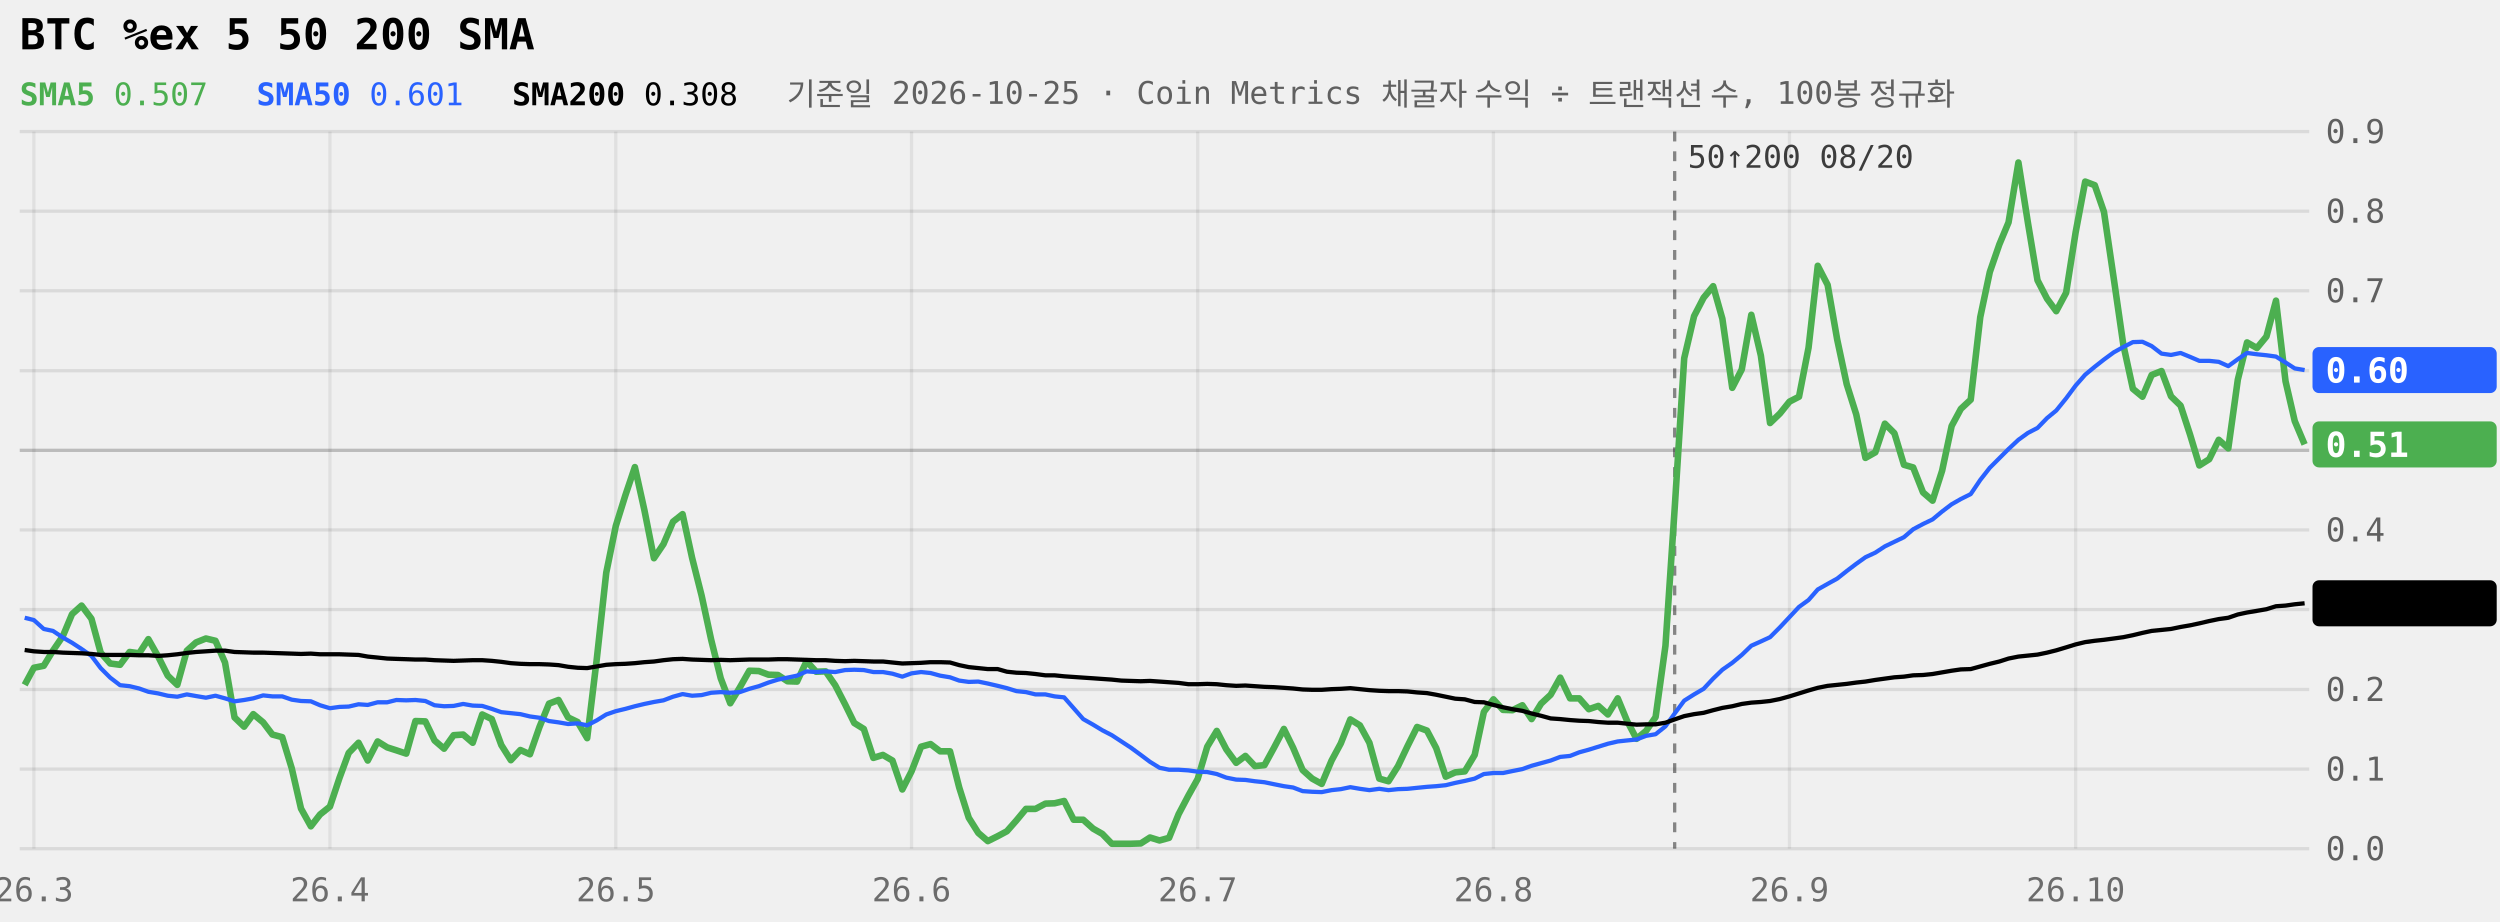
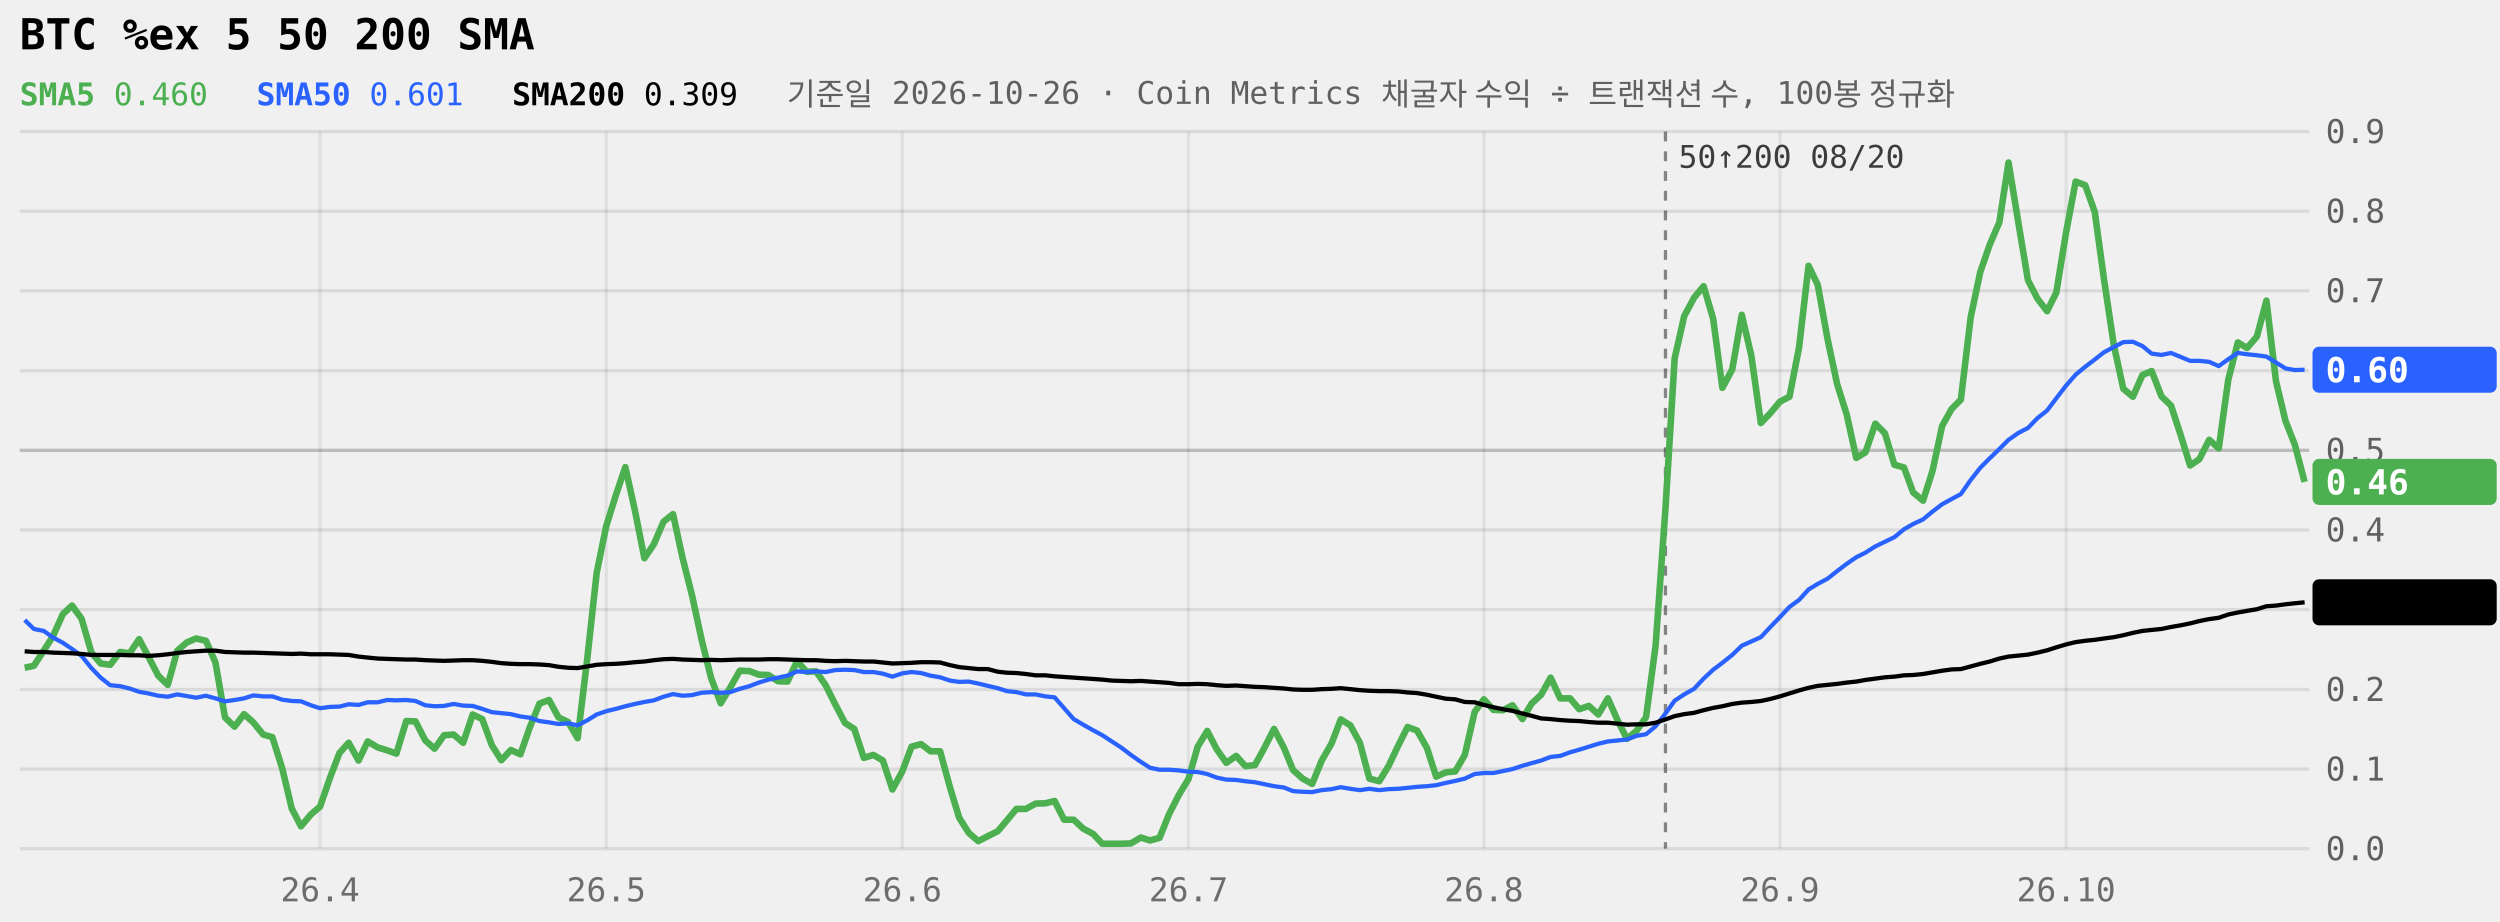
<svg xmlns="http://www.w3.org/2000/svg" viewBox="0 0 760 280" width="100%" role="img" aria-label="BTC %ex 5 50 200 SMA 240일" style="max-width:760px;font-family:ui-monospace,Menlo,Consolas,monospace">
  <style>.tag{fill:Canvas}</style>
  <line x1="6" x2="702" y1="258.0" y2="258.0" stroke="currentColor" stroke-opacity="0.09" />
  <text x="707" y="261.5" font-size="10" fill="currentColor" fill-opacity="0.6">0.0</text>
  <line x1="6" x2="702" y1="233.8" y2="233.8" stroke="currentColor" stroke-opacity="0.09" />
  <text x="707" y="237.3" font-size="10" fill="currentColor" fill-opacity="0.6">0.1</text>
  <line x1="6" x2="702" y1="209.6" y2="209.6" stroke="currentColor" stroke-opacity="0.09" />
  <text x="707" y="213.1" font-size="10" fill="currentColor" fill-opacity="0.6">0.2</text>
  <line x1="6" x2="702" y1="185.3" y2="185.3" stroke="currentColor" stroke-opacity="0.09" />
  <text x="707" y="188.8" font-size="10" fill="currentColor" fill-opacity="0.6">0.3</text>
  <line x1="6" x2="702" y1="161.1" y2="161.1" stroke="currentColor" stroke-opacity="0.09" />
  <text x="707" y="164.6" font-size="10" fill="currentColor" fill-opacity="0.6">0.4</text>
  <line x1="6" x2="702" y1="136.9" y2="136.9" stroke="currentColor" stroke-opacity="0.22" />
  <text x="707" y="140.4" font-size="10" fill="currentColor" fill-opacity="0.6">0.5</text>
  <line x1="6" x2="702" y1="112.7" y2="112.7" stroke="currentColor" stroke-opacity="0.09" />
  <text x="707" y="116.2" font-size="10" fill="currentColor" fill-opacity="0.6">0.6</text>
  <line x1="6" x2="702" y1="88.4" y2="88.4" stroke="currentColor" stroke-opacity="0.09" />
  <text x="707" y="91.9" font-size="10" fill="currentColor" fill-opacity="0.6">0.7</text>
  <line x1="6" x2="702" y1="64.2" y2="64.2" stroke="currentColor" stroke-opacity="0.09" />
  <text x="707" y="67.7" font-size="10" fill="currentColor" fill-opacity="0.6">0.8</text>
  <line x1="6" x2="702" y1="40.0" y2="40.0" stroke="currentColor" stroke-opacity="0.09" />
  <text x="707" y="43.5" font-size="10" fill="currentColor" fill-opacity="0.6">0.9</text>
-   <line x1="10.3" x2="10.3" y1="40" y2="258" stroke="currentColor" stroke-opacity="0.07" />
-   <text x="10.3" y="274" font-size="10" text-anchor="middle" fill="currentColor" fill-opacity="0.55">26.3</text>
-   <line x1="100.3" x2="100.3" y1="40" y2="258" stroke="currentColor" stroke-opacity="0.07" />
-   <text x="100.3" y="274" font-size="10" text-anchor="middle" fill="currentColor" fill-opacity="0.55">26.4</text>
-   <line x1="187.2" x2="187.2" y1="40" y2="258" stroke="currentColor" stroke-opacity="0.07" />
-   <text x="187.2" y="274" font-size="10" text-anchor="middle" fill="currentColor" fill-opacity="0.55">26.5</text>
-   <line x1="277.1" x2="277.1" y1="40" y2="258" stroke="currentColor" stroke-opacity="0.07" />
-   <text x="277.1" y="274" font-size="10" text-anchor="middle" fill="currentColor" fill-opacity="0.55">26.6</text>
-   <line x1="364.1" x2="364.1" y1="40" y2="258" stroke="currentColor" stroke-opacity="0.07" />
-   <text x="364.1" y="274" font-size="10" text-anchor="middle" fill="currentColor" fill-opacity="0.55">26.7</text>
-   <line x1="454.0" x2="454.0" y1="40" y2="258" stroke="currentColor" stroke-opacity="0.07" />
-   <text x="454.0" y="274" font-size="10" text-anchor="middle" fill="currentColor" fill-opacity="0.55">26.8</text>
-   <line x1="544.0" x2="544.0" y1="40" y2="258" stroke="currentColor" stroke-opacity="0.07" />
-   <text x="544.0" y="274" font-size="10" text-anchor="middle" fill="currentColor" fill-opacity="0.55">26.9</text>
-   <line x1="631.0" x2="631.0" y1="40" y2="258" stroke="currentColor" stroke-opacity="0.07" />
-   <text x="631.0" y="274" font-size="10" text-anchor="middle" fill="currentColor" fill-opacity="0.55">26.10</text>
-   <line x1="509.1" x2="509.1" y1="40" y2="258" stroke="currentColor" stroke-opacity="0.45" stroke-dasharray="3 3" />
-   <text x="513.1" y="51" font-size="9.5" fill="currentColor" fill-opacity="0.75">50↑200 08/20</text>
-   <path d="M7.5,208.2L10.3,203.0L13.3,202.4L16.1,197.8L19.1,193.4L21.9,186.7L24.8,184.1L27.8,188.1L30.6,198.4L33.5,201.7L36.5,202.1L39.4,198.2L42.3,198.6L45.1,194.3L48.1,199.6L51.0,205.4L53.9,208.2L56.8,197.8L59.6,195.3L62.6,194.1L65.5,194.8L68.4,201.4L71.3,218.1L74.2,220.9L77.0,217.1L80.0,219.6L82.8,223.3L85.8,224.1L88.7,233.6L91.5,245.8L94.5,251.2L97.3,247.6L100.3,245.2L103.2,236.5L106.0,228.9L109.0,225.8L111.8,231.2L114.8,225.4L117.7,227.2L120.5,228.1L123.5,229.1L126.3,219.2L129.3,219.3L132.1,225.1L135.0,227.6L137.9,223.5L140.8,223.3L143.7,225.8L146.6,217.2L149.5,218.6L152.4,226.5L155.3,231.1L158.2,228.0L161.1,229.3L164.0,221.0L166.9,213.9L169.8,212.8L172.7,218.1L175.6,219.5L178.5,224.4L181.4,200.5L184.3,174.1L187.2,159.9L190.1,150.6L193.0,142.0L195.9,155.1L198.8,169.7L201.7,165.4L204.6,158.6L207.5,156.3L210.4,169.6L213.3,181.1L216.2,194.5L219.1,206.2L222.0,213.8L224.9,209.0L227.8,203.9L230.7,204.0L233.6,205.1L236.5,205.2L239.4,207.1L242.3,207.2L245.2,201.0L248.1,204.2L251.0,204.1L253.9,208.3L256.9,214.1L259.7,219.8L262.6,221.6L265.5,230.4L268.4,229.5L271.3,231.2L274.3,240.0L277.1,234.5L280.0,227.0L282.9,226.2L285.8,228.4L288.8,228.4L291.6,239.4L294.5,248.6L297.4,253.2L300.3,255.7L303.3,254.2L306.1,252.7L309.0,249.4L311.9,245.9L314.8,245.9L317.8,244.3L320.6,244.2L323.5,243.5L326.4,249.2L329.3,249.2L332.3,251.9L335.1,253.5L338.0,256.5L340.9,256.5L343.8,256.5L346.8,256.4L349.6,254.6L352.5,255.5L355.4,254.7L358.3,247.5L361.3,241.8L364.1,236.8L367.0,227.0L369.9,222.2L372.8,227.8L375.8,231.9L378.6,229.8L381.5,232.9L384.4,232.6L387.3,227.3L390.3,221.6L393.1,227.3L396.0,234.1L398.9,236.7L401.8,238.3L404.8,231.2L407.6,226.0L410.5,218.7L413.4,220.5L416.3,225.8L419.3,236.7L422.1,237.5L425.0,232.9L427.9,226.8L430.8,221.0L433.8,222.1L436.6,227.4L439.5,236.1L442.4,234.8L445.3,234.5L448.3,229.5L451.1,216.4L454.0,212.6L456.9,215.8L459.8,215.9L462.8,214.4L465.6,218.6L468.5,213.9L471.4,211.2L474.3,206.0L477.3,212.3L480.1,212.3L483.0,215.6L485.9,214.6L488.8,217.2L491.8,212.3L494.6,219.1L497.5,224.6L500.4,222.2L503.3,218.0L506.3,196.3L509.1,154.6L512.0,108.9L515.0,96.1L517.9,90.5L520.8,87.0L523.6,96.9L526.6,117.9L529.5,112.3L532.4,95.7L535.3,108.1L538.1,128.6L541.1,125.7L544.0,122.1L546.9,120.6L549.8,105.7L552.6,80.8L555.6,86.6L558.5,103.2L561.4,116.8L564.3,126.0L567.1,139.2L570.1,137.5L573.0,128.8L575.9,131.7L578.8,141.3L581.6,142.1L584.6,149.7L587.5,152.2L590.4,143.1L593.3,129.5L596.1,124.3L599.1,121.5L602.0,96.4L604.9,82.7L607.8,74.3L610.6,67.6L613.6,49.4L616.5,67.8L619.4,85.2L622.3,90.8L625.1,94.6L628.1,89.0L631.0,70.6L633.9,55.2L636.8,56.3L639.6,64.4L642.6,84.8L645.5,104.9L648.4,118.2L651.3,120.6L654.1,114.0L657.1,112.8L660.0,120.5L662.9,123.3L665.8,132.2L668.6,141.5L671.6,139.6L674.5,133.7L677.4,136.3L680.3,115.4L683.1,104.1L686.1,105.8L689.0,102.3L691.9,91.4L694.8,115.9L697.6,128.0L700.6,135.1" fill="none" stroke="#4CAF50" stroke-width="2" stroke-linejoin="round" />
-   <path d="M7.5,187.8L10.3,188.5L13.3,191.2L16.1,191.8L19.1,193.8L21.9,195.4L24.8,197.3L27.8,199.4L30.6,203.1L33.5,206.0L36.5,208.3L39.4,208.6L42.3,209.3L45.1,210.3L48.1,210.8L51.0,211.5L53.9,211.8L56.8,211.1L59.6,211.6L62.6,212.1L65.5,211.5L68.4,212.3L71.3,213.2L74.2,212.8L77.0,212.3L80.0,211.4L82.8,211.7L85.8,211.7L88.7,212.7L91.5,213.1L94.5,213.2L97.3,214.4L100.3,215.3L103.2,214.9L106.0,214.8L109.0,214.1L111.8,214.3L114.8,213.5L117.7,213.5L120.5,212.8L123.5,212.9L126.3,212.8L129.3,213.1L132.1,214.4L135.0,214.7L137.9,214.6L140.8,214.0L143.7,214.5L146.6,214.6L149.5,215.5L152.4,216.5L155.3,216.8L158.2,217.1L161.1,217.8L164.0,218.2L166.9,219.2L169.8,219.6L172.7,220.1L175.6,219.9L178.5,220.5L181.4,219.0L184.3,217.2L187.2,216.2L190.1,215.5L193.0,214.7L195.9,214.0L198.8,213.4L201.7,212.9L204.6,211.8L207.5,211.0L210.4,211.5L213.3,211.3L216.2,210.6L219.1,210.4L222.0,210.6L224.9,210.4L227.8,209.4L230.7,208.6L233.6,207.5L236.5,206.6L239.4,206.0L242.3,205.4L245.2,204.1L248.1,204.3L251.0,204.1L253.9,204.3L256.9,203.7L259.7,203.6L262.6,203.7L265.5,204.3L268.4,204.3L271.3,204.8L274.3,205.7L277.1,204.7L280.0,204.3L282.9,204.6L285.8,205.4L288.8,205.9L291.6,206.9L294.5,207.3L297.4,207.2L300.3,207.8L303.3,208.5L306.1,209.2L309.0,210.1L311.9,210.4L314.8,211.1L317.8,211.1L320.6,211.7L323.5,212.0L326.4,215.3L329.3,218.6L332.3,220.3L335.1,222.0L338.0,223.5L340.9,225.4L343.8,227.3L346.8,229.5L349.6,231.6L352.5,233.4L355.4,234.0L358.3,234.0L361.3,234.2L364.1,234.6L367.0,234.7L369.9,235.3L372.8,236.4L375.8,237.0L378.6,237.1L381.5,237.5L384.4,237.8L387.3,238.4L390.3,239.0L393.1,239.4L396.0,240.5L398.9,240.7L401.8,240.8L404.8,240.2L407.6,239.9L410.5,239.3L413.4,239.8L416.3,240.2L419.3,239.8L422.1,240.2L425.0,239.9L427.9,239.8L430.8,239.5L433.8,239.2L436.6,239.0L439.5,238.7L442.4,238.0L445.3,237.4L448.3,236.7L451.1,235.3L454.0,235.0L456.9,235.0L459.8,234.4L462.8,233.8L465.6,232.8L468.5,232.0L471.4,231.2L474.3,230.1L477.3,229.8L480.1,228.7L483.0,227.9L485.9,227.0L488.8,226.1L491.8,225.4L494.6,225.1L497.5,224.8L500.4,223.7L503.3,223.2L506.3,220.8L509.1,216.9L512.0,213.0L515.0,211.1L517.9,209.4L520.8,206.3L523.6,203.6L526.6,201.5L529.5,199.1L532.4,196.3L535.3,195.0L538.1,193.7L541.1,190.7L544.0,187.6L546.9,184.5L549.8,182.4L552.6,179.2L555.6,177.5L558.5,175.9L561.4,173.6L564.3,171.4L567.1,169.4L570.1,168.0L573.0,166.1L575.9,164.7L578.8,163.3L581.6,160.9L584.6,159.3L587.5,157.9L590.4,155.5L593.3,153.3L596.1,151.7L599.1,150.2L602.0,145.9L604.9,142.2L607.8,139.3L610.6,136.5L613.6,133.7L616.5,131.6L619.4,130.1L622.3,127.1L625.1,124.8L628.1,121.1L631.0,117.2L633.9,113.9L636.8,111.5L639.6,109.3L642.6,107.1L645.5,105.5L648.4,104.0L651.3,103.9L654.1,105.2L657.1,107.5L660.0,107.9L662.9,107.3L665.8,108.5L668.6,109.7L671.6,109.7L674.5,110.0L677.4,111.3L680.3,109.2L683.1,107.3L686.1,107.7L689.0,108.0L691.9,108.4L694.8,110.2L697.6,112.0L700.6,112.5" fill="none" stroke="#2962FF" stroke-width="1.3" stroke-linejoin="round" />
-   <path d="M7.5,197.6L10.3,198.0L13.3,198.2L16.1,198.2L19.1,198.4L21.9,198.5L24.8,198.6L27.8,198.8L30.6,199.1L33.5,199.1L36.5,199.1L39.4,199.1L42.3,199.2L45.1,199.2L48.1,199.4L51.0,199.2L53.9,198.9L56.8,198.5L59.6,198.2L62.6,198.0L65.5,197.8L68.4,197.8L71.3,198.2L74.2,198.3L77.0,198.4L80.0,198.4L82.8,198.5L85.8,198.6L88.7,198.7L91.5,198.8L94.5,198.7L97.3,198.9L100.3,198.9L103.2,198.9L106.0,199.0L109.0,199.1L111.8,199.6L114.8,199.9L117.7,200.2L120.5,200.3L123.5,200.4L126.3,200.5L129.3,200.5L132.1,200.7L135.0,200.8L137.9,200.9L140.8,200.8L143.7,200.7L146.6,200.7L149.5,200.9L152.4,201.2L155.3,201.6L158.2,201.8L161.1,201.9L164.0,201.9L166.9,202.0L169.8,202.2L172.7,202.7L175.6,203.0L178.5,203.1L181.4,202.6L184.3,202.1L187.2,201.9L190.1,201.8L193.0,201.6L195.9,201.3L198.8,201.1L201.7,200.7L204.6,200.4L207.5,200.3L210.4,200.5L213.3,200.6L216.2,200.7L219.1,200.6L222.0,200.7L224.9,200.6L227.8,200.5L230.7,200.5L233.6,200.5L236.5,200.4L239.4,200.4L242.3,200.5L245.2,200.6L248.1,200.7L251.0,200.7L253.9,200.9L256.9,201.0L259.7,200.9L262.6,201.0L265.5,201.1L268.4,201.1L271.3,201.4L274.3,201.7L277.1,201.6L280.0,201.5L282.9,201.3L285.8,201.3L288.8,201.4L291.6,202.2L294.5,202.8L297.4,203.1L300.3,203.4L303.3,203.4L306.1,204.2L309.0,204.5L311.9,204.6L314.8,204.9L317.8,205.3L320.6,205.3L323.5,205.6L326.4,205.8L329.3,206.0L332.3,206.2L335.1,206.4L338.0,206.6L340.9,206.9L343.8,207.0L346.8,207.1L349.6,207.0L352.5,207.2L355.4,207.4L358.3,207.6L361.3,208.0L364.1,208.0L367.0,207.9L369.9,208.0L372.8,208.3L375.8,208.5L378.6,208.4L381.5,208.6L384.4,208.8L387.3,208.9L390.3,209.1L393.1,209.3L396.0,209.6L398.9,209.7L401.8,209.7L404.8,209.5L407.6,209.4L410.5,209.2L413.4,209.5L416.3,209.8L419.3,210.0L422.1,210.1L425.0,210.1L427.9,210.2L430.8,210.5L433.8,210.7L436.6,211.2L439.5,211.8L442.4,212.4L445.3,212.6L448.3,213.4L451.1,213.5L454.0,214.3L456.9,215.0L459.8,215.6L462.8,216.1L465.6,216.9L468.5,217.6L471.4,218.4L474.3,218.6L477.3,218.9L480.1,219.1L483.0,219.2L485.9,219.5L488.8,219.7L491.8,219.7L494.6,220.0L497.5,220.3L500.4,220.2L503.3,220.2L506.3,219.7L509.1,218.7L512.0,217.7L515.0,217.1L517.9,216.7L520.8,215.9L523.6,215.2L526.6,214.7L529.5,214.0L532.4,213.6L535.3,213.4L538.1,213.1L541.1,212.5L544.0,211.7L546.9,210.8L549.8,209.9L552.6,209.1L555.6,208.5L558.5,208.2L561.4,207.9L564.3,207.5L567.1,207.2L570.1,206.7L573.0,206.3L575.9,205.9L578.8,205.7L581.6,205.3L584.6,205.2L587.5,204.9L590.4,204.4L593.3,203.9L596.1,203.5L599.1,203.4L602.0,202.6L604.9,201.8L607.8,201.1L610.6,200.2L613.6,199.6L616.5,199.3L619.4,199.0L622.3,198.4L625.1,197.7L628.1,196.8L631.0,195.9L633.9,195.2L636.8,194.8L639.6,194.5L642.6,194.1L645.5,193.7L648.4,193.1L651.3,192.4L654.1,191.8L657.1,191.5L660.0,191.2L662.9,190.6L665.8,190.1L668.6,189.5L671.6,188.8L674.5,188.2L677.4,187.8L680.3,186.8L683.1,186.2L686.1,185.7L689.0,185.2L691.9,184.3L694.8,184.1L697.6,183.7L700.6,183.4" fill="none" stroke="currentColor" stroke-width="1.3" stroke-linejoin="round" />
-   <rect x="703" y="105.5" width="56" height="14" rx="2" fill="#2962FF" />
-   <text x="707" y="116.3" font-size="10.5" font-weight="600" fill="#fff">0.60</text>
-   <rect x="703" y="128.1" width="56" height="14" rx="2" fill="#4CAF50" />
-   <text x="707" y="138.9" font-size="10.5" font-weight="600" fill="#fff">0.51</text>
-   <rect x="703" y="176.4" width="56" height="14" rx="2" fill="currentColor" />
-   <text x="707" y="187.2" font-size="10.5" font-weight="600" class="tag">0.31</text>
+   <line x1="97.3" x2="97.3" y1="40" y2="258" stroke="currentColor" stroke-opacity="0.07" />
+   <text x="97.3" y="274" font-size="10" text-anchor="middle" fill="currentColor" fill-opacity="0.55">26.4</text>
+   <line x1="184.3" x2="184.3" y1="40" y2="258" stroke="currentColor" stroke-opacity="0.07" />
+   <text x="184.3" y="274" font-size="10" text-anchor="middle" fill="currentColor" fill-opacity="0.55">26.5</text>
+   <line x1="274.3" x2="274.3" y1="40" y2="258" stroke="currentColor" stroke-opacity="0.07" />
+   <text x="274.3" y="274" font-size="10" text-anchor="middle" fill="currentColor" fill-opacity="0.55">26.6</text>
+   <line x1="361.3" x2="361.3" y1="40" y2="258" stroke="currentColor" stroke-opacity="0.07" />
+   <text x="361.3" y="274" font-size="10" text-anchor="middle" fill="currentColor" fill-opacity="0.55">26.7</text>
+   <line x1="451.1" x2="451.1" y1="40" y2="258" stroke="currentColor" stroke-opacity="0.07" />
+   <text x="451.1" y="274" font-size="10" text-anchor="middle" fill="currentColor" fill-opacity="0.55">26.8</text>
+   <line x1="541.1" x2="541.1" y1="40" y2="258" stroke="currentColor" stroke-opacity="0.07" />
+   <text x="541.1" y="274" font-size="10" text-anchor="middle" fill="currentColor" fill-opacity="0.55">26.9</text>
+   <line x1="628.1" x2="628.1" y1="40" y2="258" stroke="currentColor" stroke-opacity="0.07" />
+   <text x="628.1" y="274" font-size="10" text-anchor="middle" fill="currentColor" fill-opacity="0.55">26.10</text>
+   <line x1="506.3" x2="506.3" y1="40" y2="258" stroke="currentColor" stroke-opacity="0.45" stroke-dasharray="3 3" />
+   <text x="510.3" y="51" font-size="9.5" fill="currentColor" fill-opacity="0.75">50↑200 08/20</text>
+   <path d="M7.5,203.0L10.3,202.4L13.3,197.8L16.1,193.4L19.1,186.7L21.9,184.1L24.8,188.1L27.8,198.4L30.6,201.7L33.5,202.1L36.5,198.2L39.4,198.6L42.3,194.3L45.1,199.6L48.1,205.4L51.0,208.2L53.9,197.8L56.8,195.3L59.6,194.1L62.6,194.8L65.5,201.4L68.4,218.1L71.3,220.9L74.2,217.1L77.0,219.6L80.0,223.3L82.8,224.1L85.8,233.6L88.7,245.8L91.5,251.2L94.5,247.6L97.3,245.2L100.3,236.5L103.2,228.9L106.0,225.8L109.0,231.2L111.8,225.4L114.8,227.2L117.7,228.1L120.5,229.1L123.5,219.2L126.3,219.3L129.3,225.1L132.1,227.6L135.0,223.5L137.9,223.3L140.8,225.8L143.7,217.2L146.6,218.6L149.5,226.5L152.4,231.1L155.3,228.0L158.2,229.3L161.1,221.0L164.0,213.9L166.9,212.8L169.8,218.1L172.7,219.5L175.6,224.4L178.5,200.5L181.4,174.1L184.3,159.9L187.2,150.6L190.1,142.0L193.0,155.1L195.9,169.7L198.8,165.4L201.7,158.6L204.6,156.3L207.5,169.6L210.4,181.1L213.3,194.5L216.2,206.2L219.1,213.8L222.0,209.0L224.9,203.9L227.8,204.0L230.7,205.1L233.6,205.2L236.5,207.1L239.4,207.2L242.3,201.0L245.2,204.2L248.1,204.1L251.0,208.3L253.9,214.1L256.9,219.8L259.7,221.6L262.6,230.4L265.5,229.5L268.4,231.2L271.3,240.0L274.3,234.5L277.1,227.0L280.0,226.2L282.9,228.4L285.8,228.4L288.8,239.4L291.6,248.6L294.5,253.2L297.4,255.7L300.3,254.2L303.3,252.7L306.1,249.4L309.0,245.9L311.9,245.9L314.8,244.3L317.8,244.2L320.6,243.5L323.5,249.2L326.4,249.2L329.3,251.9L332.3,253.5L335.1,256.5L338.0,256.5L340.9,256.5L343.8,256.4L346.8,254.6L349.6,255.5L352.5,254.7L355.4,247.5L358.3,241.8L361.3,236.8L364.1,227.0L367.0,222.2L369.9,227.8L372.8,231.9L375.8,229.8L378.6,232.9L381.5,232.6L384.4,227.3L387.3,221.6L390.3,227.3L393.1,234.1L396.0,236.7L398.9,238.3L401.8,231.2L404.8,226.0L407.6,218.7L410.5,220.5L413.4,225.8L416.3,236.7L419.3,237.5L422.1,232.9L425.0,226.8L427.9,221.0L430.8,222.1L433.8,227.4L436.6,236.1L439.5,234.8L442.4,234.5L445.3,229.5L448.3,216.4L451.1,212.6L454.0,215.8L456.9,215.9L459.8,214.4L462.8,218.6L465.6,213.9L468.5,211.2L471.4,206.0L474.3,212.3L477.3,212.3L480.1,215.6L483.0,214.6L485.9,217.2L488.8,212.3L491.8,219.1L494.6,224.6L497.5,222.2L500.4,218.0L503.3,196.3L506.3,154.6L509.1,108.9L512.0,96.1L515.0,90.5L517.9,87.0L520.8,96.9L523.6,117.9L526.6,112.3L529.5,95.7L532.4,108.1L535.3,128.6L538.1,125.7L541.1,122.1L544.0,120.6L546.9,105.7L549.8,80.8L552.6,86.6L555.6,103.2L558.5,116.8L561.4,126.0L564.3,139.2L567.1,137.5L570.1,128.8L573.0,131.7L575.9,141.3L578.8,142.1L581.6,149.7L584.6,152.2L587.5,143.1L590.4,129.5L593.3,124.3L596.1,121.5L599.1,96.4L602.0,82.7L604.9,74.3L607.8,67.6L610.6,49.4L613.6,67.8L616.5,85.2L619.4,90.8L622.3,94.6L625.1,89.0L628.1,70.6L631.0,55.2L633.9,56.3L636.8,64.4L639.6,84.8L642.6,104.9L645.5,118.2L648.4,120.6L651.3,114.0L654.1,112.8L657.1,120.5L660.0,123.3L662.9,132.2L665.8,141.5L668.6,139.6L671.6,133.7L674.5,136.3L677.4,115.4L680.3,104.1L683.1,105.8L686.1,102.3L689.0,91.4L691.9,115.9L694.8,128.0L697.6,135.1L700.6,146.5" fill="none" stroke="#4CAF50" stroke-width="2" stroke-linejoin="round" />
+   <path d="M7.5,188.5L10.3,191.2L13.3,191.8L16.1,193.8L19.1,195.4L21.9,197.3L24.8,199.4L27.8,203.1L30.6,206.0L33.5,208.3L36.5,208.6L39.4,209.3L42.3,210.3L45.1,210.8L48.1,211.5L51.0,211.8L53.9,211.1L56.8,211.6L59.6,212.1L62.6,211.5L65.5,212.3L68.4,213.2L71.3,212.8L74.2,212.3L77.0,211.4L80.0,211.7L82.8,211.7L85.8,212.7L88.7,213.1L91.5,213.2L94.5,214.4L97.3,215.3L100.3,214.9L103.2,214.8L106.0,214.1L109.0,214.3L111.8,213.5L114.8,213.5L117.7,212.8L120.5,212.9L123.5,212.8L126.3,213.1L129.3,214.4L132.1,214.7L135.0,214.6L137.9,214.0L140.8,214.5L143.7,214.6L146.6,215.5L149.5,216.5L152.4,216.8L155.3,217.1L158.2,217.8L161.1,218.2L164.0,219.2L166.9,219.6L169.8,220.1L172.7,219.9L175.6,220.5L178.5,219.0L181.4,217.2L184.3,216.2L187.2,215.5L190.1,214.7L193.0,214.0L195.9,213.4L198.8,212.9L201.7,211.8L204.6,211.0L207.5,211.5L210.4,211.3L213.3,210.6L216.2,210.4L219.1,210.6L222.0,210.4L224.9,209.4L227.8,208.6L230.7,207.5L233.6,206.6L236.5,206.0L239.4,205.4L242.3,204.1L245.2,204.3L248.1,204.1L251.0,204.3L253.9,203.7L256.9,203.6L259.7,203.7L262.6,204.3L265.5,204.3L268.4,204.8L271.3,205.7L274.3,204.7L277.1,204.3L280.0,204.6L282.9,205.4L285.8,205.9L288.8,206.9L291.6,207.3L294.5,207.2L297.4,207.8L300.3,208.5L303.3,209.2L306.1,210.1L309.0,210.4L311.9,211.1L314.8,211.1L317.8,211.7L320.6,212.0L323.5,215.3L326.4,218.6L329.3,220.3L332.3,222.0L335.1,223.5L338.0,225.4L340.9,227.3L343.8,229.5L346.8,231.6L349.6,233.4L352.5,234.0L355.4,234.0L358.3,234.2L361.3,234.6L364.1,234.7L367.0,235.3L369.9,236.4L372.8,237.0L375.8,237.1L378.6,237.5L381.5,237.8L384.4,238.4L387.3,239.0L390.3,239.4L393.1,240.5L396.0,240.7L398.9,240.8L401.8,240.2L404.8,239.9L407.6,239.3L410.5,239.8L413.4,240.2L416.3,239.8L419.3,240.2L422.1,239.9L425.0,239.8L427.9,239.5L430.8,239.2L433.8,239.0L436.6,238.7L439.5,238.0L442.4,237.4L445.3,236.7L448.3,235.3L451.1,235.0L454.0,235.0L456.9,234.4L459.8,233.8L462.8,232.8L465.6,232.0L468.5,231.2L471.4,230.1L474.3,229.8L477.3,228.7L480.1,227.9L483.0,227.0L485.9,226.1L488.8,225.4L491.8,225.1L494.6,224.8L497.5,223.7L500.4,223.2L503.3,220.8L506.3,216.9L509.1,213.0L512.0,211.1L515.0,209.4L517.9,206.3L520.8,203.6L523.6,201.5L526.6,199.1L529.5,196.3L532.4,195.0L535.3,193.7L538.1,190.7L541.1,187.6L544.0,184.5L546.9,182.4L549.8,179.2L552.6,177.5L555.6,175.9L558.5,173.6L561.4,171.4L564.3,169.4L567.1,168.0L570.1,166.1L573.0,164.7L575.9,163.3L578.8,160.9L581.6,159.3L584.6,157.9L587.5,155.5L590.4,153.3L593.3,151.7L596.1,150.2L599.1,145.9L602.0,142.2L604.9,139.3L607.8,136.5L610.6,133.7L613.6,131.6L616.5,130.1L619.4,127.1L622.3,124.8L625.1,121.1L628.1,117.2L631.0,113.9L633.9,111.5L636.8,109.3L639.6,107.1L642.6,105.5L645.5,104.0L648.4,103.9L651.3,105.2L654.1,107.5L657.1,107.9L660.0,107.3L662.9,108.5L665.8,109.7L668.6,109.7L671.6,110.0L674.5,111.3L677.4,109.2L680.3,107.3L683.1,107.7L686.1,108.0L689.0,108.4L691.9,110.2L694.8,112.0L697.6,112.5L700.6,112.4" fill="none" stroke="#2962FF" stroke-width="1.3" stroke-linejoin="round" />
+   <path d="M7.5,198.0L10.3,198.2L13.3,198.2L16.1,198.4L19.1,198.5L21.9,198.6L24.8,198.8L27.8,199.1L30.6,199.1L33.5,199.1L36.5,199.1L39.4,199.2L42.3,199.2L45.1,199.4L48.1,199.2L51.0,198.9L53.9,198.5L56.8,198.2L59.6,198.0L62.6,197.8L65.5,197.8L68.4,198.2L71.3,198.3L74.2,198.4L77.0,198.4L80.0,198.5L82.8,198.6L85.8,198.7L88.7,198.8L91.5,198.7L94.5,198.9L97.3,198.9L100.3,198.9L103.2,199.0L106.0,199.1L109.0,199.6L111.8,199.9L114.8,200.2L117.7,200.3L120.5,200.4L123.5,200.5L126.3,200.5L129.3,200.7L132.1,200.8L135.0,200.9L137.9,200.8L140.8,200.7L143.7,200.7L146.6,200.9L149.5,201.2L152.4,201.6L155.3,201.8L158.2,201.9L161.1,201.9L164.0,202.0L166.9,202.2L169.8,202.7L172.7,203.0L175.6,203.1L178.5,202.6L181.4,202.1L184.3,201.9L187.2,201.8L190.1,201.6L193.0,201.3L195.9,201.1L198.8,200.7L201.7,200.4L204.6,200.3L207.5,200.5L210.4,200.6L213.3,200.7L216.2,200.6L219.1,200.7L222.0,200.6L224.9,200.5L227.8,200.5L230.7,200.5L233.6,200.4L236.5,200.4L239.4,200.5L242.3,200.6L245.2,200.7L248.1,200.7L251.0,200.9L253.9,201.0L256.9,200.9L259.7,201.0L262.6,201.1L265.5,201.1L268.4,201.4L271.3,201.7L274.3,201.6L277.1,201.5L280.0,201.3L282.9,201.3L285.8,201.4L288.8,202.2L291.6,202.8L294.5,203.1L297.4,203.4L300.3,203.4L303.3,204.2L306.1,204.5L309.0,204.6L311.9,204.9L314.8,205.3L317.8,205.3L320.6,205.6L323.5,205.8L326.4,206.0L329.3,206.2L332.3,206.4L335.1,206.6L338.0,206.9L340.9,207.0L343.8,207.1L346.8,207.0L349.6,207.2L352.5,207.4L355.4,207.6L358.3,208.0L361.3,208.0L364.1,207.9L367.0,208.0L369.9,208.3L372.8,208.5L375.8,208.4L378.6,208.6L381.5,208.8L384.4,208.9L387.3,209.1L390.3,209.3L393.1,209.6L396.0,209.7L398.9,209.7L401.8,209.5L404.8,209.4L407.6,209.2L410.5,209.5L413.4,209.8L416.3,210.0L419.3,210.1L422.1,210.1L425.0,210.2L427.9,210.5L430.8,210.7L433.8,211.2L436.6,211.8L439.5,212.4L442.4,212.6L445.3,213.4L448.3,213.5L451.1,214.3L454.0,215.0L456.9,215.6L459.8,216.1L462.8,216.9L465.6,217.6L468.5,218.4L471.4,218.6L474.3,218.9L477.3,219.1L480.1,219.2L483.0,219.5L485.9,219.7L488.8,219.7L491.8,220.0L494.6,220.3L497.5,220.2L500.4,220.2L503.3,219.7L506.3,218.7L509.1,217.7L512.0,217.1L515.0,216.7L517.9,215.9L520.8,215.2L523.6,214.7L526.6,214.0L529.5,213.6L532.4,213.4L535.3,213.1L538.1,212.5L541.1,211.7L544.0,210.8L546.9,209.9L549.8,209.1L552.6,208.5L555.6,208.2L558.5,207.9L561.4,207.5L564.3,207.2L567.1,206.7L570.1,206.3L573.0,205.9L575.9,205.7L578.8,205.3L581.6,205.2L584.6,204.9L587.5,204.4L590.4,203.9L593.3,203.5L596.1,203.4L599.1,202.6L602.0,201.8L604.9,201.1L607.8,200.2L610.6,199.6L613.6,199.3L616.5,199.0L619.4,198.4L622.3,197.7L625.1,196.8L628.1,195.9L631.0,195.2L633.9,194.8L636.8,194.5L639.6,194.1L642.6,193.7L645.5,193.1L648.4,192.4L651.3,191.8L654.1,191.5L657.1,191.2L660.0,190.6L662.9,190.1L665.8,189.5L668.6,188.8L671.6,188.2L674.5,187.8L677.4,186.8L680.3,186.2L683.1,185.7L686.1,185.2L689.0,184.3L691.9,184.1L694.8,183.7L697.6,183.4L700.6,183.1" fill="none" stroke="currentColor" stroke-width="1.3" stroke-linejoin="round" />
+   <rect x="703" y="105.4" width="56" height="14" rx="2" fill="#2962FF" />
+   <text x="707" y="116.2" font-size="10.5" font-weight="600" fill="#fff">0.60</text>
+   <rect x="703" y="139.5" width="56" height="14" rx="2" fill="#4CAF50" />
+   <text x="707" y="150.3" font-size="10.5" font-weight="600" fill="#fff">0.46</text>
+   <rect x="703" y="176.1" width="56" height="14" rx="2" fill="currentColor" />
+   <text x="707" y="186.9" font-size="10.5" font-weight="600" class="tag">0.31</text>
  <text x="6" y="15" font-size="13" font-weight="700" fill="currentColor">BTC %ex 5 50 200 SMA</text>
  <text x="6.0" y="32" font-size="9.5" fill="#4CAF50">
-     <tspan font-weight="700">SMA5</tspan> 0.507</text>
+     <tspan font-weight="700">SMA5</tspan> 0.460</text>
  <text x="78.0" y="32" font-size="9.5" fill="#2962FF">
    <tspan font-weight="700">SMA50</tspan> 0.601</text>
  <text x="155.7" y="32" font-size="9.5" fill="currentColor">
-     <tspan font-weight="700">SMA200</tspan> 0.308</text>
-   <text x="239.2" y="32" font-size="9.5" fill="currentColor" fill-opacity="0.6">기준일 2026-10-25 · Coin Metrics 채굴자 수익 ÷ 트랜잭션 수, 100봉 정규화</text>
+     <tspan font-weight="700">SMA200</tspan> 0.309</text>
+   <text x="239.2" y="32" font-size="9.5" fill="currentColor" fill-opacity="0.6">기준일 2026-10-26 · Coin Metrics 채굴자 수익 ÷ 트랜잭션 수, 100봉 정규화</text>
</svg>
